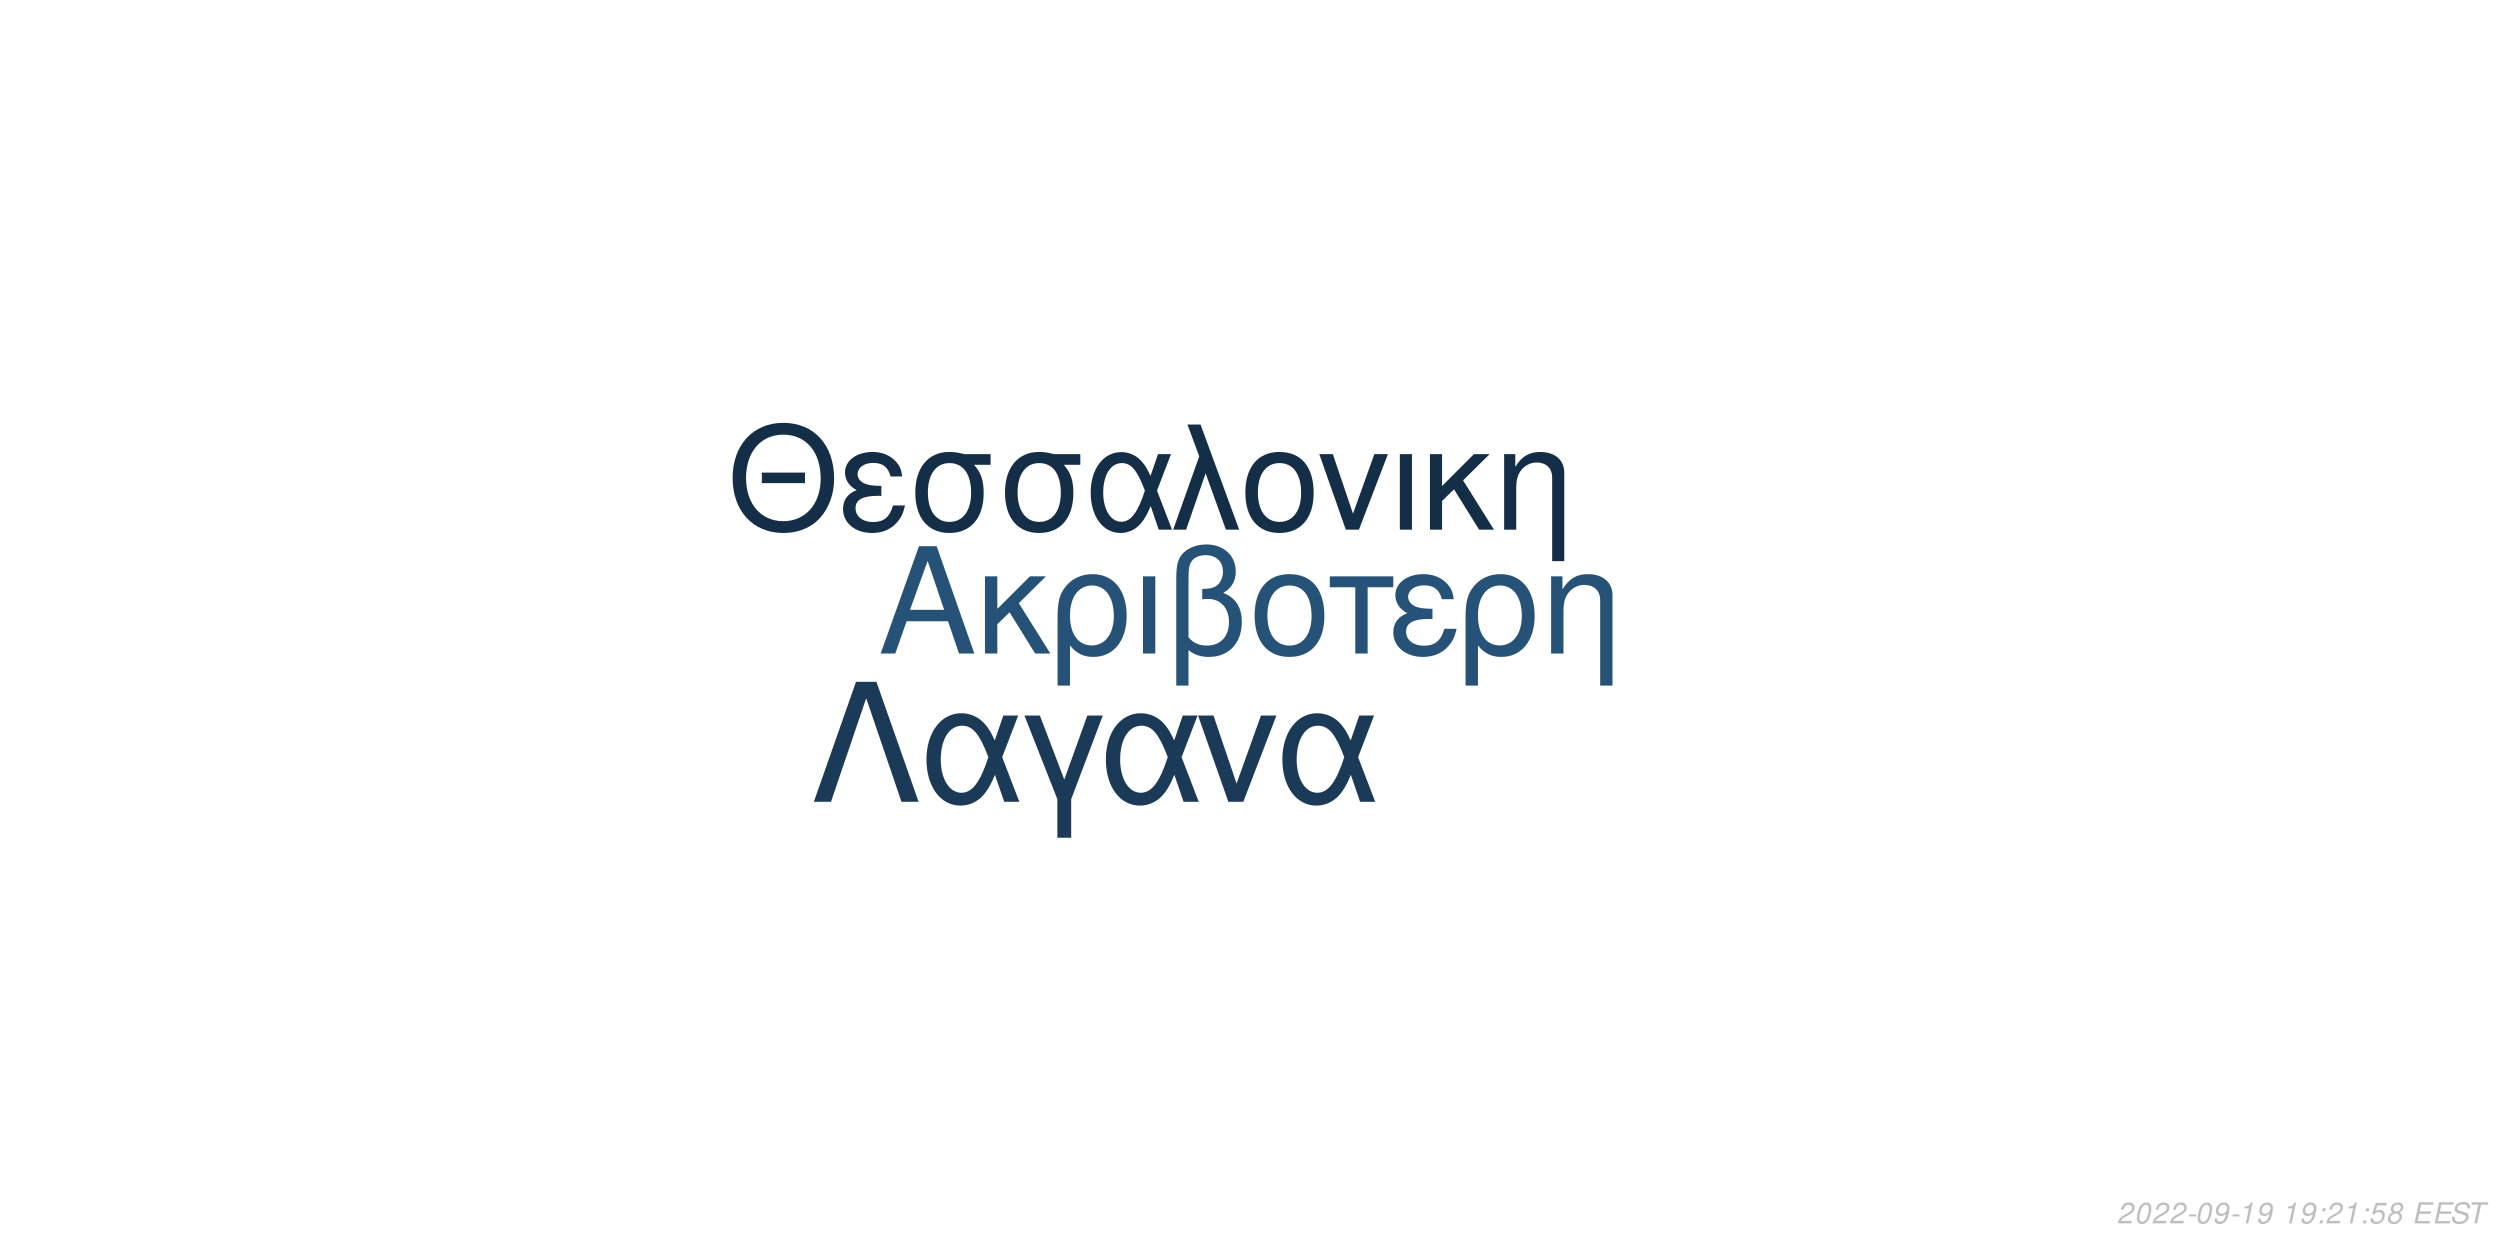
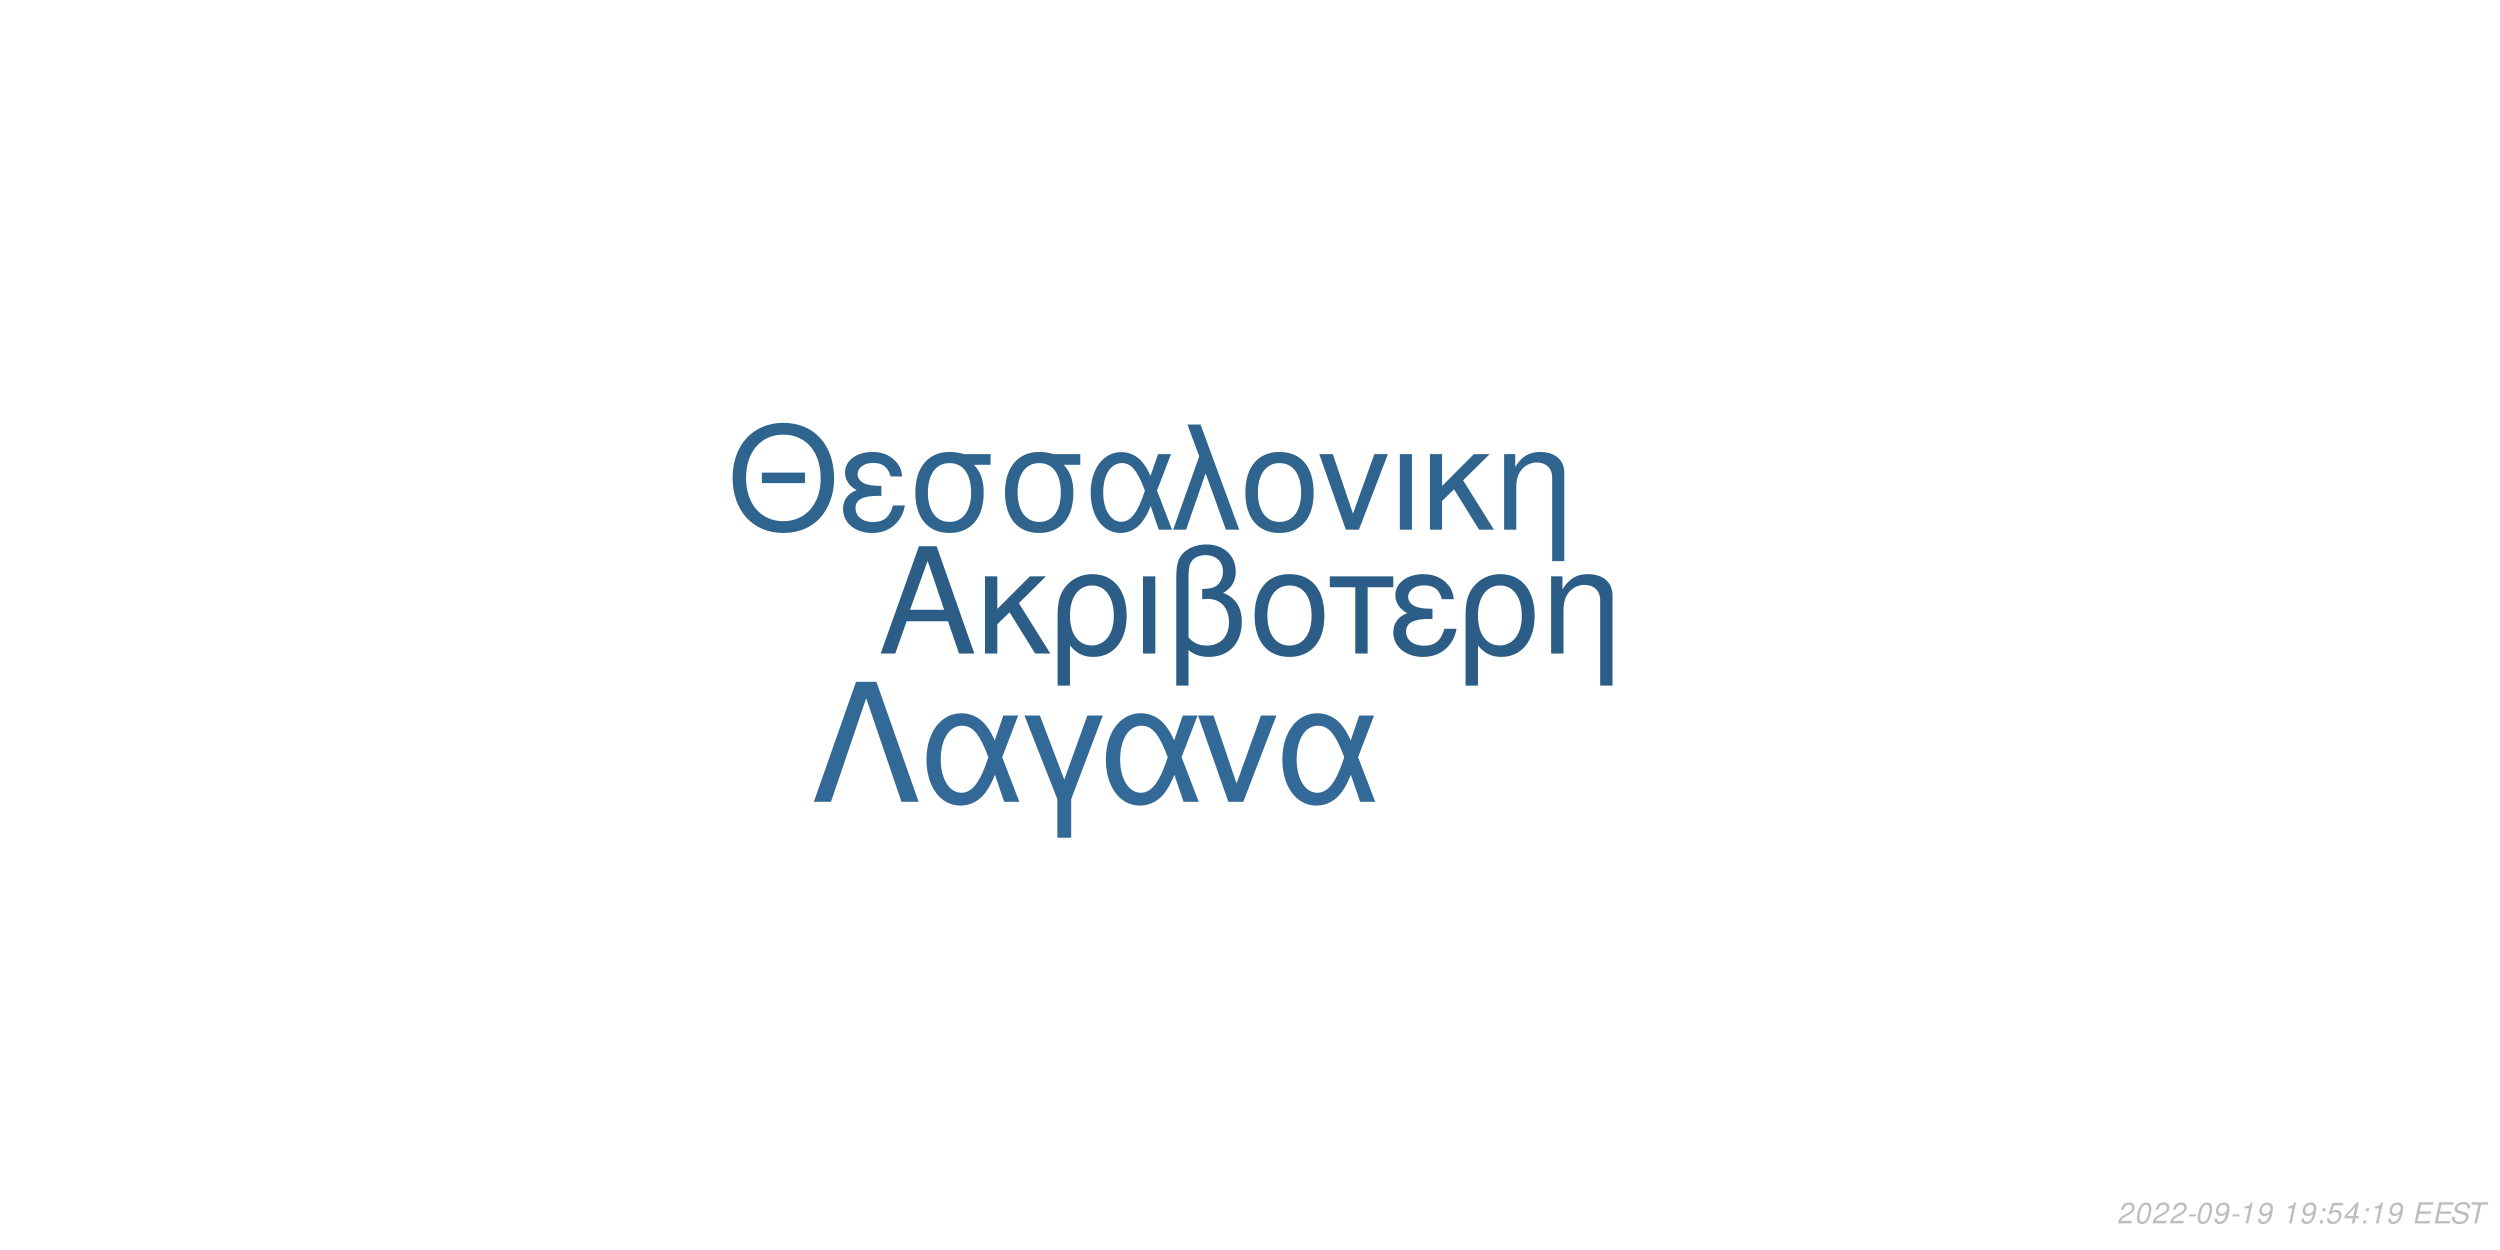
<svg xmlns="http://www.w3.org/2000/svg" xmlns:xlink="http://www.w3.org/1999/xlink" width="864pt" height="432pt" viewBox="0 0 864 432" version="1.1">
  <defs>
    <g>
      <symbol overflow="visible" id="glyph0-0">
        <path style="stroke:none;" d="" />
      </symbol>
      <symbol overflow="visible" id="glyph0-1">
        <path style="stroke:none;" d="M 24.125 -11.141 L 27.938 0 L 33.234 0 L 20.203 -37.094 L 14.094 -37.094 L 0.859 0 L 5.906 0 L 9.828 -11.141 Z M 22.797 -15.109 L 11 -15.109 L 17.094 -32.016 Z M 22.797 -15.109 " />
      </symbol>
      <symbol overflow="visible" id="glyph0-2">
        <path style="stroke:none;" d="M 7.172 -15.422 L 7.172 -26.672 L 2.906 -26.672 L 2.906 0 L 7.172 0 L 7.172 -10.125 L 11.406 -14.25 L 20.25 0 L 25.5 0 L 14.609 -17.406 L 23.969 -26.672 L 18.422 -26.672 Z M 7.172 -15.422 " />
      </symbol>
      <symbol overflow="visible" id="glyph0-3">
        <path style="stroke:none;" d="M 3 11.094 L 7.281 11.094 L 7.281 -2.797 C 9.516 -0.047 11.953 1.172 15.375 1.172 C 22.344 1.172 26.875 -4.422 26.875 -13.031 C 26.875 -21.891 22.297 -27.438 15.062 -27.438 C 11.297 -27.438 7.984 -25.906 5.797 -23.156 C 3.672 -20.516 3 -17.969 3 -12.359 Z M 14.906 -23.516 C 19.547 -23.516 22.438 -19.438 22.438 -12.922 C 22.438 -6.812 19.391 -2.797 14.812 -2.797 C 10.172 -2.797 7.281 -6.766 7.281 -13.125 C 7.281 -19.484 10.234 -23.516 14.906 -23.516 Z M 14.906 -23.516 " />
      </symbol>
      <symbol overflow="visible" id="glyph0-4">
        <path style="stroke:none;" d="M 3.516 0 L 7.781 0 L 7.781 -26.672 L 3.516 -26.672 Z M 3.516 0 " />
      </symbol>
      <symbol overflow="visible" id="glyph0-5">
        <path style="stroke:none;" d="M 4.016 11.094 L 8.25 11.094 L 8.25 -1.172 C 10.172 0.406 12.422 1.172 15.312 1.172 C 22.188 1.172 26.672 -3.609 26.672 -10.891 C 26.672 -15.984 24.578 -19.234 20.25 -20.969 C 23.109 -22.547 24.578 -25.031 24.578 -28.344 C 24.578 -33.844 20.406 -37.703 14.453 -37.703 C 10.938 -37.703 7.734 -36.391 6 -34.25 C 4.484 -32.422 4.016 -30.328 4.016 -25.391 Z M 8.25 -25.656 C 8.25 -29.359 8.5 -30.844 9.469 -32.062 C 10.375 -33.281 12.156 -34 14.094 -34 C 17.812 -34 20.156 -31.812 20.156 -28.297 C 20.156 -25.953 18.984 -23.812 17.297 -23.047 C 16.281 -22.547 15.469 -22.438 12.984 -22.297 L 12.984 -18.781 C 13.734 -18.828 14.344 -18.875 14.969 -18.875 C 19.344 -18.875 22.234 -15.719 22.234 -10.891 C 22.234 -5.906 19.281 -2.75 14.656 -2.75 C 11.953 -2.75 9.922 -3.609 8.25 -5.594 Z M 8.25 -25.656 " />
      </symbol>
      <symbol overflow="visible" id="glyph0-6">
        <path style="stroke:none;" d="M 14.094 -27.438 C 6.562 -27.438 2.094 -22.094 2.094 -13.125 C 2.094 -4.125 6.562 1.172 14.141 1.172 C 21.672 1.172 26.203 -4.172 26.203 -12.922 C 26.203 -22.188 21.828 -27.438 14.094 -27.438 Z M 14.141 -23.516 C 18.938 -23.516 21.781 -19.594 21.781 -12.984 C 21.781 -6.672 18.828 -2.75 14.141 -2.75 C 9.422 -2.75 6.516 -6.672 6.516 -13.125 C 6.516 -19.594 9.422 -23.516 14.141 -23.516 Z M 14.141 -23.516 " />
      </symbol>
      <symbol overflow="visible" id="glyph0-7">
        <path style="stroke:none;" d="M 7.891 0 L 12.156 0 L 12.156 -22.906 L 21.016 -22.906 L 21.016 -26.672 L -0.922 -26.672 L -0.922 -22.906 L 7.891 -22.906 Z M 7.891 0 " />
      </symbol>
      <symbol overflow="visible" id="glyph0-8">
        <path style="stroke:none;" d="M 14.562 -15.469 C 11.344 -15.469 9.562 -15.781 8.297 -16.438 C 6.922 -17.203 6.156 -18.328 6.156 -19.547 C 6.156 -21.891 8.453 -23.562 11.656 -23.562 C 15.062 -23.562 16.953 -22.094 17.812 -18.781 L 21.938 -18.781 C 21.578 -21.266 21.062 -22.5 19.797 -23.922 C 17.812 -26.203 14.906 -27.438 11.453 -27.438 C 5.797 -27.438 1.734 -24.375 1.734 -20.203 C 1.734 -17.609 3.156 -15.375 5.859 -13.938 C 2.797 -12.875 1.016 -10.484 1.016 -7.328 C 1.016 -2.391 5.297 1.172 11.25 1.172 C 14.969 1.172 17.906 -0.109 20.156 -2.641 C 21.578 -4.328 22.297 -5.797 22.906 -8.547 L 18.672 -8.547 C 17.5 -4.422 15.422 -2.703 11.609 -2.703 C 7.938 -2.703 5.438 -4.688 5.438 -7.578 C 5.438 -10.578 7.938 -11.953 13.484 -11.953 C 13.641 -11.953 14.094 -11.953 14.562 -11.906 Z M 14.562 -15.469 " />
      </symbol>
      <symbol overflow="visible" id="glyph0-9">
        <path style="stroke:none;" d="M 3.562 -26.672 L 3.562 0 L 7.844 0 L 7.844 -14.703 C 7.844 -17.906 8.5 -19.891 10.031 -21.531 C 11.406 -22.953 13.188 -23.719 15.062 -23.719 C 18.375 -23.719 20.516 -21.672 20.516 -18.469 L 20.516 11.094 L 24.781 11.094 L 24.781 -20.156 C 24.781 -24.578 21.469 -27.438 16.328 -27.438 C 12.359 -27.438 9.828 -25.906 7.484 -22.188 L 7.484 -26.672 Z M 3.562 -26.672 " />
      </symbol>
      <symbol overflow="visible" id="glyph1-0">
        <path style="stroke:none;" d="" />
      </symbol>
      <symbol overflow="visible" id="glyph1-1">
        <path style="stroke:none;" d="M 26.859 -19.734 L 11.953 -19.734 L 11.953 -16.094 L 26.859 -16.094 Z M 19.328 -36.922 C 8.922 -36.922 1.844 -29.25 1.844 -17.891 C 1.844 -6.484 8.875 1.141 19.391 1.141 C 23.812 1.141 27.703 -0.203 30.641 -2.688 C 34.578 -6.031 36.922 -11.656 36.922 -17.594 C 36.922 -29.297 30 -36.922 19.328 -36.922 Z M 19.328 -32.844 C 27.203 -32.844 32.281 -26.906 32.281 -17.688 C 32.281 -8.922 27.062 -2.938 19.391 -2.938 C 11.609 -2.938 6.484 -8.922 6.484 -17.891 C 6.484 -26.859 11.609 -32.844 19.328 -32.844 Z M 19.328 -32.844 " />
      </symbol>
      <symbol overflow="visible" id="glyph1-2">
        <path style="stroke:none;" d="M 14.25 -15.141 C 11.109 -15.141 9.375 -15.453 8.125 -16.094 C 6.781 -16.844 6.031 -17.938 6.031 -19.141 C 6.031 -21.422 8.266 -23.078 11.406 -23.078 C 14.75 -23.078 16.594 -21.625 17.438 -18.391 L 21.469 -18.391 C 21.125 -20.828 20.625 -22.031 19.391 -23.422 C 17.438 -25.656 14.594 -26.859 11.219 -26.859 C 5.688 -26.859 1.688 -23.875 1.688 -19.781 C 1.688 -17.234 3.094 -15.047 5.734 -13.656 C 2.734 -12.609 1 -10.266 1 -7.172 C 1 -2.344 5.188 1.141 11.016 1.141 C 14.656 1.141 17.547 -0.094 19.734 -2.594 C 21.125 -4.234 21.828 -5.688 22.422 -8.375 L 18.281 -8.375 C 17.141 -4.328 15.094 -2.641 11.359 -2.641 C 7.766 -2.641 5.328 -4.578 5.328 -7.422 C 5.328 -10.359 7.766 -11.703 13.203 -11.703 C 13.359 -11.703 13.797 -11.703 14.25 -11.656 Z M 14.25 -15.141 " />
      </symbol>
      <symbol overflow="visible" id="glyph1-3">
        <path style="stroke:none;" d="M 29 -26.109 L 19.938 -26.109 C 17.594 -26.703 16.438 -26.859 14.703 -26.859 C 7.469 -26.859 2.984 -21.469 2.984 -12.859 C 2.984 -4.031 7.375 1.141 14.797 1.141 C 22.172 1.141 26.609 -4.078 26.609 -12.656 C 26.609 -17.047 25.656 -19.828 23.266 -22.422 L 29 -22.422 Z M 14.797 -23.016 C 19.531 -23.016 22.266 -19.234 22.266 -12.75 C 22.266 -6.531 19.438 -2.688 14.797 -2.688 C 10.172 -2.688 7.328 -6.531 7.328 -12.859 C 7.328 -19.188 10.172 -23.016 14.797 -23.016 Z M 14.797 -23.016 " />
      </symbol>
      <symbol overflow="visible" id="glyph1-4">
        <path style="stroke:none;" d="M 29.344 -26.109 L 24.859 -26.109 L 22.266 -18.578 C 21.125 -21.031 20.484 -22.125 19.328 -23.469 C 17.547 -25.609 14.906 -26.812 12.156 -26.812 C 5.984 -26.812 1.594 -20.984 1.594 -12.812 C 1.594 -4.578 5.828 1.141 11.906 1.141 C 14.953 1.141 17.734 -0.344 19.625 -3.047 C 20.672 -4.531 21.281 -5.688 22.328 -8.172 L 25.109 0 L 29.703 0 L 24.516 -13.5 Z M 20.328 -13.5 C 17.891 -5.922 15.453 -2.734 12.156 -2.734 C 8.516 -2.734 5.922 -6.922 5.922 -12.812 C 5.922 -18.938 8.516 -23.016 12.359 -23.016 C 15.594 -23.016 17.688 -20.531 20.328 -13.5 Z M 20.328 -13.5 " />
      </symbol>
      <symbol overflow="visible" id="glyph1-5">
        <path style="stroke:none;" d="M 1.094 0 L 5.578 0 L 12.312 -19.484 L 19.328 0 L 23.922 0 L 10.562 -36.328 L 6.031 -36.328 L 10.109 -25.359 Z M 1.094 0 " />
      </symbol>
      <symbol overflow="visible" id="glyph1-6">
        <path style="stroke:none;" d="M 13.797 -26.859 C 6.422 -26.859 2.047 -21.625 2.047 -12.859 C 2.047 -4.031 6.422 1.141 13.859 1.141 C 21.234 1.141 25.656 -4.078 25.656 -12.656 C 25.656 -21.719 21.375 -26.859 13.797 -26.859 Z M 13.859 -23.016 C 18.531 -23.016 21.328 -19.188 21.328 -12.703 C 21.328 -6.531 18.438 -2.688 13.859 -2.688 C 9.219 -2.688 6.375 -6.531 6.375 -12.859 C 6.375 -19.188 9.219 -23.016 13.859 -23.016 Z M 13.859 -23.016 " />
      </symbol>
      <symbol overflow="visible" id="glyph1-7">
        <path style="stroke:none;" d="M 14.297 0 L 24.312 -26.109 L 19.625 -26.109 L 12.25 -5.531 L 5.281 -26.109 L 0.594 -26.109 L 9.766 0 Z M 14.297 0 " />
      </symbol>
      <symbol overflow="visible" id="glyph1-8">
        <path style="stroke:none;" d="M 3.438 0 L 7.625 0 L 7.625 -26.109 L 3.438 -26.109 Z M 3.438 0 " />
      </symbol>
      <symbol overflow="visible" id="glyph1-9">
        <path style="stroke:none;" d="M 7.031 -15.094 L 7.031 -26.109 L 2.844 -26.109 L 2.844 0 L 7.031 0 L 7.031 -9.922 L 11.156 -13.953 L 19.828 0 L 24.969 0 L 14.297 -17.047 L 23.469 -26.109 L 18.031 -26.109 Z M 7.031 -15.094 " />
      </symbol>
      <symbol overflow="visible" id="glyph1-10">
        <path style="stroke:none;" d="M 3.484 -26.109 L 3.484 0 L 7.672 0 L 7.672 -14.406 C 7.672 -17.547 8.328 -19.484 9.812 -21.078 C 11.156 -22.469 12.906 -23.219 14.75 -23.219 C 17.984 -23.219 20.078 -21.234 20.078 -18.094 L 20.078 10.859 L 24.266 10.859 L 24.266 -19.734 C 24.266 -24.062 21.031 -26.859 16 -26.859 C 12.109 -26.859 9.609 -25.359 7.328 -21.719 L 7.328 -26.109 Z M 3.484 -26.109 " />
      </symbol>
      <symbol overflow="visible" id="glyph2-0">
        <path style="stroke:none;" d="" />
      </symbol>
      <symbol overflow="visible" id="glyph2-1">
        <path style="stroke:none;" d="M 22.531 -41.484 L 15.484 -41.484 L 0.906 0 L 6.828 0 L 19 -35.797 L 31.188 0 L 37.109 0 Z M 22.531 -41.484 " />
      </symbol>
      <symbol overflow="visible" id="glyph2-2">
        <path style="stroke:none;" d="M 33.516 -29.812 L 28.391 -29.812 L 25.438 -21.219 C 24.125 -24.016 23.391 -25.266 22.078 -26.797 C 20.031 -29.25 17.016 -30.609 13.891 -30.609 C 6.828 -30.609 1.828 -23.953 1.828 -14.625 C 1.828 -5.234 6.656 1.312 13.594 1.312 C 17.078 1.312 20.266 -0.391 22.422 -3.469 C 23.609 -5.172 24.297 -6.484 25.5 -9.328 L 28.688 0 L 33.922 0 L 28 -15.422 Z M 23.219 -15.422 C 20.422 -6.766 17.641 -3.125 13.891 -3.125 C 9.734 -3.125 6.766 -7.906 6.766 -14.625 C 6.766 -21.625 9.734 -26.297 14.109 -26.297 C 17.812 -26.297 20.203 -23.453 23.219 -15.422 Z M 23.219 -15.422 " />
      </symbol>
      <symbol overflow="visible" id="glyph2-3">
        <path style="stroke:none;" d="M 12.062 12.406 L 16.844 12.406 L 16.844 -0.906 L 27.766 -29.812 L 22.422 -29.812 L 14.453 -7.688 L 6.031 -29.812 L 0.688 -29.812 L 12.062 -0.906 Z M 12.062 12.406 " />
      </symbol>
      <symbol overflow="visible" id="glyph2-4">
        <path style="stroke:none;" d="M 16.328 0 L 27.766 -29.812 L 22.422 -29.812 L 14 -6.312 L 6.031 -29.812 L 0.688 -29.812 L 11.156 0 Z M 16.328 0 " />
      </symbol>
      <symbol overflow="visible" id="glyph3-0">
        <path style="stroke:none;" d="" />
      </symbol>
      <symbol overflow="visible" id="glyph3-1">
        <path style="stroke:none;" d="M 5.234 -0.875 L 1.469 -0.875 C 1.641 -1.375 2.203 -1.891 3.109 -2.344 L 4.234 -2.938 C 5.562 -3.625 6.219 -4.469 6.219 -5.484 C 6.219 -5.938 6.062 -6.359 5.797 -6.656 C 5.469 -7.047 4.984 -7.234 4.312 -7.234 C 2.766 -7.234 1.891 -6.453 1.484 -4.734 L 2.375 -4.734 C 2.484 -5.188 2.609 -5.484 2.797 -5.75 C 3.094 -6.203 3.609 -6.453 4.188 -6.453 C 4.891 -6.453 5.344 -6.031 5.344 -5.375 C 5.344 -4.703 4.859 -4.094 4.016 -3.656 L 2.984 -3.125 C 1.234 -2.188 0.797 -1.656 0.344 -0.016 L 5.047 -0.016 Z M 5.234 -0.875 " />
      </symbol>
      <symbol overflow="visible" id="glyph3-2">
        <path style="stroke:none;" d="M 4.203 -7.234 C 3.375 -7.234 2.688 -6.812 2.125 -5.984 C 1.484 -5.047 0.984 -3.188 0.984 -1.734 C 0.984 -1.109 1.172 -0.562 1.484 -0.266 C 1.797 0.047 2.281 0.234 2.766 0.234 C 3.625 0.234 4.281 -0.156 4.859 -1.016 C 5.516 -1.953 6 -3.797 6 -5.266 C 6 -6.5 5.328 -7.234 4.203 -7.234 Z M 4.094 -6.453 C 4.734 -6.453 5.125 -5.984 5.125 -5.156 C 5.125 -4.203 4.781 -2.625 4.406 -1.812 C 3.984 -0.938 3.516 -0.547 2.875 -0.547 C 2.25 -0.547 1.875 -1.031 1.875 -1.828 C 1.875 -2.797 2.203 -4.344 2.594 -5.203 C 2.984 -6.047 3.453 -6.453 4.094 -6.453 Z M 4.094 -6.453 " />
      </symbol>
      <symbol overflow="visible" id="glyph3-3">
        <path style="stroke:none;" d="M 3.516 -3.125 L 1.125 -3.125 L 0.969 -2.406 L 3.359 -2.406 Z M 3.516 -3.125 " />
      </symbol>
      <symbol overflow="visible" id="glyph3-4">
        <path style="stroke:none;" d="M 0.844 -1.656 C 0.844 -1.547 0.844 -1.438 0.844 -1.375 C 0.844 -0.406 1.531 0.234 2.578 0.234 C 3.203 0.234 3.766 0.016 4.297 -0.438 C 4.938 -1 5.312 -1.656 5.594 -2.719 C 5.844 -3.672 6.016 -4.766 6.016 -5.375 C 6.016 -5.844 5.844 -6.328 5.547 -6.656 C 5.203 -7.031 4.703 -7.234 4.062 -7.234 C 2.516 -7.234 1.297 -5.938 1.297 -4.266 C 1.297 -3.203 1.984 -2.547 3.047 -2.547 C 3.484 -2.547 3.953 -2.672 4.281 -2.891 C 4.406 -2.984 4.547 -3.078 4.828 -3.344 C 4.438 -1.484 3.703 -0.547 2.703 -0.547 C 2.109 -0.547 1.719 -0.938 1.719 -1.547 L 1.719 -1.656 Z M 3.953 -6.453 C 4.625 -6.453 5.141 -5.953 5.141 -5.281 C 5.141 -4.188 4.312 -3.312 3.297 -3.312 C 2.594 -3.312 2.172 -3.734 2.172 -4.453 C 2.172 -5.562 2.984 -6.453 3.953 -6.453 Z M 3.953 -6.453 " />
      </symbol>
      <symbol overflow="visible" id="glyph3-5">
        <path style="stroke:none;" d="M 3.703 -5.188 L 2.594 0 L 3.469 0 L 5.016 -7.234 L 4.438 -7.234 C 3.906 -6.156 3.688 -6.016 2.234 -5.812 L 2.109 -5.188 Z M 3.703 -5.188 " />
      </symbol>
      <symbol overflow="visible" id="glyph3-6">
        <path style="stroke:none;" d="" />
      </symbol>
      <symbol overflow="visible" id="glyph3-7">
        <path style="stroke:none;" d="M 2.359 -1.031 L 1.312 -1.031 L 1.094 0 L 2.141 0 Z M 3.266 -5.234 L 2.219 -5.234 L 2 -4.203 L 3.047 -4.203 Z M 3.266 -5.234 " />
      </symbol>
      <symbol overflow="visible" id="glyph3-8">
        <path style="stroke:none;" d="M 6.297 -7.094 L 2.594 -7.094 L 1.234 -3.234 L 2.047 -3.234 C 2.656 -3.766 2.938 -3.906 3.531 -3.906 C 4.328 -3.906 4.797 -3.453 4.797 -2.688 C 4.797 -1.438 3.969 -0.547 2.828 -0.547 C 2.031 -0.547 1.609 -0.938 1.578 -1.734 L 0.703 -1.734 L 0.703 -1.516 C 0.703 -0.938 0.844 -0.547 1.188 -0.266 C 1.562 0.062 2.078 0.234 2.703 0.234 C 3.656 0.234 4.391 -0.156 4.984 -0.922 C 5.422 -1.5 5.672 -2.234 5.672 -2.953 C 5.672 -4 4.938 -4.672 3.812 -4.672 C 3.328 -4.672 2.906 -4.547 2.406 -4.234 L 3.109 -6.219 L 6.109 -6.219 Z M 6.297 -7.094 " />
      </symbol>
      <symbol overflow="visible" id="glyph3-9">
-         <path style="stroke:none;" d="M 4.766 -3.797 C 5.078 -3.969 5.234 -4.078 5.438 -4.234 C 5.812 -4.594 6.062 -5.172 6.062 -5.734 C 6.062 -6.625 5.344 -7.234 4.266 -7.234 C 2.812 -7.234 1.703 -6.219 1.703 -4.875 C 1.703 -4.406 1.875 -4.125 2.359 -3.812 C 1.297 -3.312 0.75 -2.516 0.75 -1.469 C 0.75 -0.438 1.547 0.234 2.812 0.234 C 3.656 0.234 4.359 -0.094 4.938 -0.734 C 5.359 -1.234 5.609 -1.859 5.609 -2.438 C 5.609 -3.047 5.312 -3.516 4.766 -3.797 Z M 4.109 -6.453 C 4.797 -6.453 5.188 -6.125 5.188 -5.578 C 5.188 -5.266 5.062 -4.922 4.859 -4.672 C 4.562 -4.312 4.188 -4.156 3.656 -4.156 C 2.984 -4.156 2.594 -4.453 2.594 -4.984 C 2.594 -5.859 3.203 -6.453 4.109 -6.453 Z M 3.453 -3.406 C 4.234 -3.406 4.734 -2.984 4.734 -2.312 C 4.734 -1.312 3.922 -0.547 2.875 -0.547 C 2.125 -0.547 1.625 -0.969 1.625 -1.625 C 1.625 -2.609 2.438 -3.406 3.453 -3.406 Z M 3.453 -3.406 " />
+         <path style="stroke:none;" d="M 3.625 -1.75 L 3.266 0 L 4.141 0 L 4.516 -1.75 L 5.562 -1.75 L 5.734 -2.531 L 4.688 -2.531 L 5.688 -7.234 L 5.016 -7.234 L 0.844 -2.672 L 0.641 -1.75 Z M 3.797 -2.531 L 1.594 -2.531 L 4.469 -5.703 Z M 3.797 -2.531 " />
      </symbol>
      <symbol overflow="visible" id="glyph3-10">
        <path style="stroke:none;" d="M 2.547 -3.312 L 6.5 -3.312 L 6.688 -4.141 L 2.719 -4.141 L 3.219 -6.469 L 7.344 -6.469 L 7.516 -7.297 L 2.453 -7.297 L 0.906 0 L 6.125 0 L 6.297 -0.812 L 2.016 -0.812 Z M 2.547 -3.312 " />
      </symbol>
      <symbol overflow="visible" id="glyph3-11">
        <path style="stroke:none;" d="M 7.062 -5.156 C 7.125 -5.438 7.141 -5.562 7.141 -5.703 C 7.141 -6.156 6.938 -6.594 6.594 -6.891 C 6.188 -7.25 5.656 -7.406 4.875 -7.406 C 3.844 -7.406 3.047 -7.125 2.5 -6.562 C 2.094 -6.141 1.781 -5.438 1.781 -4.922 C 1.781 -4.297 2.219 -3.766 2.891 -3.562 L 4.594 -3.094 C 5.406 -2.859 5.734 -2.578 5.734 -2.094 C 5.734 -1.781 5.547 -1.406 5.266 -1.141 C 4.844 -0.766 4.266 -0.578 3.453 -0.578 C 2.328 -0.578 1.812 -0.984 1.812 -1.906 C 1.812 -2.047 1.812 -2.125 1.844 -2.312 L 0.984 -2.312 C 0.906 -2.062 0.891 -1.906 0.891 -1.688 C 0.891 -0.484 1.797 0.234 3.297 0.234 C 4.359 0.234 5.234 -0.062 5.812 -0.609 C 6.344 -1.078 6.688 -1.797 6.688 -2.375 C 6.688 -2.641 6.609 -2.906 6.453 -3.156 C 6.234 -3.5 5.938 -3.703 5.469 -3.828 L 3.75 -4.312 C 2.984 -4.547 2.734 -4.734 2.734 -5.188 C 2.734 -5.547 2.875 -5.844 3.188 -6.109 C 3.547 -6.438 4.031 -6.594 4.703 -6.594 C 5.266 -6.594 5.688 -6.484 5.906 -6.297 C 6.094 -6.125 6.219 -5.797 6.219 -5.516 C 6.219 -5.422 6.203 -5.344 6.188 -5.156 Z M 7.062 -5.156 " />
      </symbol>
      <symbol overflow="visible" id="glyph3-12">
        <path style="stroke:none;" d="M 4.938 -6.469 L 7.312 -6.469 L 7.484 -7.297 L 1.75 -7.297 L 1.578 -6.469 L 3.984 -6.469 L 2.609 0 L 3.547 0 Z M 4.938 -6.469 " />
      </symbol>
    </g>
  </defs>
  <g id="surface1">
    <rect x="0" y="0" width="864" height="432" style="fill:rgb(100%,100%,100%);fill-opacity:1;stroke:none;" />
-     <g style="fill:rgb(15.294%,32.157%,47.059%);fill-opacity:1;">
+     <g style="fill:rgb(17.255%,36.471%,52.549%);fill-opacity:1;">
      <use xlink:href="#glyph0-1" x="303.5" y="225.861" />
      <use xlink:href="#glyph0-2" x="337.5" y="225.861" />
      <use xlink:href="#glyph0-3" x="362.5" y="225.861" />
      <use xlink:href="#glyph0-4" x="391.5" y="225.861" />
      <use xlink:href="#glyph0-5" x="402.5" y="225.861" />
      <use xlink:href="#glyph0-6" x="431.5" y="225.861" />
      <use xlink:href="#glyph0-7" x="460.5" y="225.861" />
      <use xlink:href="#glyph0-8" x="480.5" y="225.861" />
      <use xlink:href="#glyph0-3" x="503.5" y="225.861" />
      <use xlink:href="#glyph0-9" x="532.5" y="225.861" />
    </g>
-     <g style="fill:rgb(8.235%,18.039%,27.843%);fill-opacity:1;">
+     <g style="fill:rgb(18.431%,39.216%,56.078%);fill-opacity:1;">
      <use xlink:href="#glyph1-1" x="251.348" y="183.058" />
      <use xlink:href="#glyph1-2" x="290.348" y="183.058" />
      <use xlink:href="#glyph1-3" x="313.348" y="183.058" />
      <use xlink:href="#glyph1-3" x="344.348" y="183.058" />
      <use xlink:href="#glyph1-4" x="375.348" y="183.058" />
      <use xlink:href="#glyph1-5" x="404.348" y="183.058" />
      <use xlink:href="#glyph1-6" x="428.348" y="183.058" />
      <use xlink:href="#glyph1-7" x="455.348" y="183.058" />
      <use xlink:href="#glyph1-8" x="480.348" y="183.058" />
      <use xlink:href="#glyph1-9" x="491.348" y="183.058" />
      <use xlink:href="#glyph1-10" x="516.348" y="183.058" />
    </g>
-     <g style="fill:rgb(10.588%,22.745%,34.118%);fill-opacity:1;">
+     <g style="fill:rgb(19.608%,41.176%,59.216%);fill-opacity:1;">
      <use xlink:href="#glyph2-1" x="280.359" y="277.105" />
      <use xlink:href="#glyph2-2" x="318.359" y="277.105" />
      <use xlink:href="#glyph2-3" x="353.359" y="277.105" />
      <use xlink:href="#glyph2-2" x="380.359" y="277.105" />
      <use xlink:href="#glyph2-4" x="413.359" y="277.105" />
      <use xlink:href="#glyph2-2" x="441.359" y="277.105" />
    </g>
    <g style="fill:rgb(74.51%,74.51%,74.51%);fill-opacity:1;">
      <use xlink:href="#glyph3-1" x="731.52" y="422.81" />
      <use xlink:href="#glyph3-2" x="737.52" y="422.81" />
      <use xlink:href="#glyph3-1" x="743.52" y="422.81" />
      <use xlink:href="#glyph3-1" x="749.52" y="422.81" />
      <use xlink:href="#glyph3-3" x="755.52" y="422.81" />
      <use xlink:href="#glyph3-2" x="758.52" y="422.81" />
      <use xlink:href="#glyph3-4" x="764.52" y="422.81" />
      <use xlink:href="#glyph3-3" x="770.52" y="422.81" />
      <use xlink:href="#glyph3-5" x="773.52" y="422.81" />
      <use xlink:href="#glyph3-4" x="779.52" y="422.81" />
      <use xlink:href="#glyph3-6" x="785.52" y="422.81" />
      <use xlink:href="#glyph3-5" x="788.52" y="422.81" />
      <use xlink:href="#glyph3-4" x="794.52" y="422.81" />
      <use xlink:href="#glyph3-7" x="800.52" y="422.81" />
-       <use xlink:href="#glyph3-1" x="803.52" y="422.81" />
-       <use xlink:href="#glyph3-5" x="809.52" y="422.81" />
+       <use xlink:href="#glyph3-8" x="803.52" y="422.81" />
+       <use xlink:href="#glyph3-9" x="809.52" y="422.81" />
      <use xlink:href="#glyph3-7" x="815.52" y="422.81" />
-       <use xlink:href="#glyph3-8" x="818.52" y="422.81" />
-       <use xlink:href="#glyph3-9" x="824.52" y="422.81" />
+       <use xlink:href="#glyph3-5" x="818.52" y="422.81" />
+       <use xlink:href="#glyph3-4" x="824.52" y="422.81" />
      <use xlink:href="#glyph3-6" x="830.52" y="422.81" />
      <use xlink:href="#glyph3-10" x="833.52" y="422.81" />
      <use xlink:href="#glyph3-10" x="840.52" y="422.81" />
      <use xlink:href="#glyph3-11" x="846.52" y="422.81" />
      <use xlink:href="#glyph3-12" x="852.52" y="422.81" />
    </g>
  </g>
</svg>
